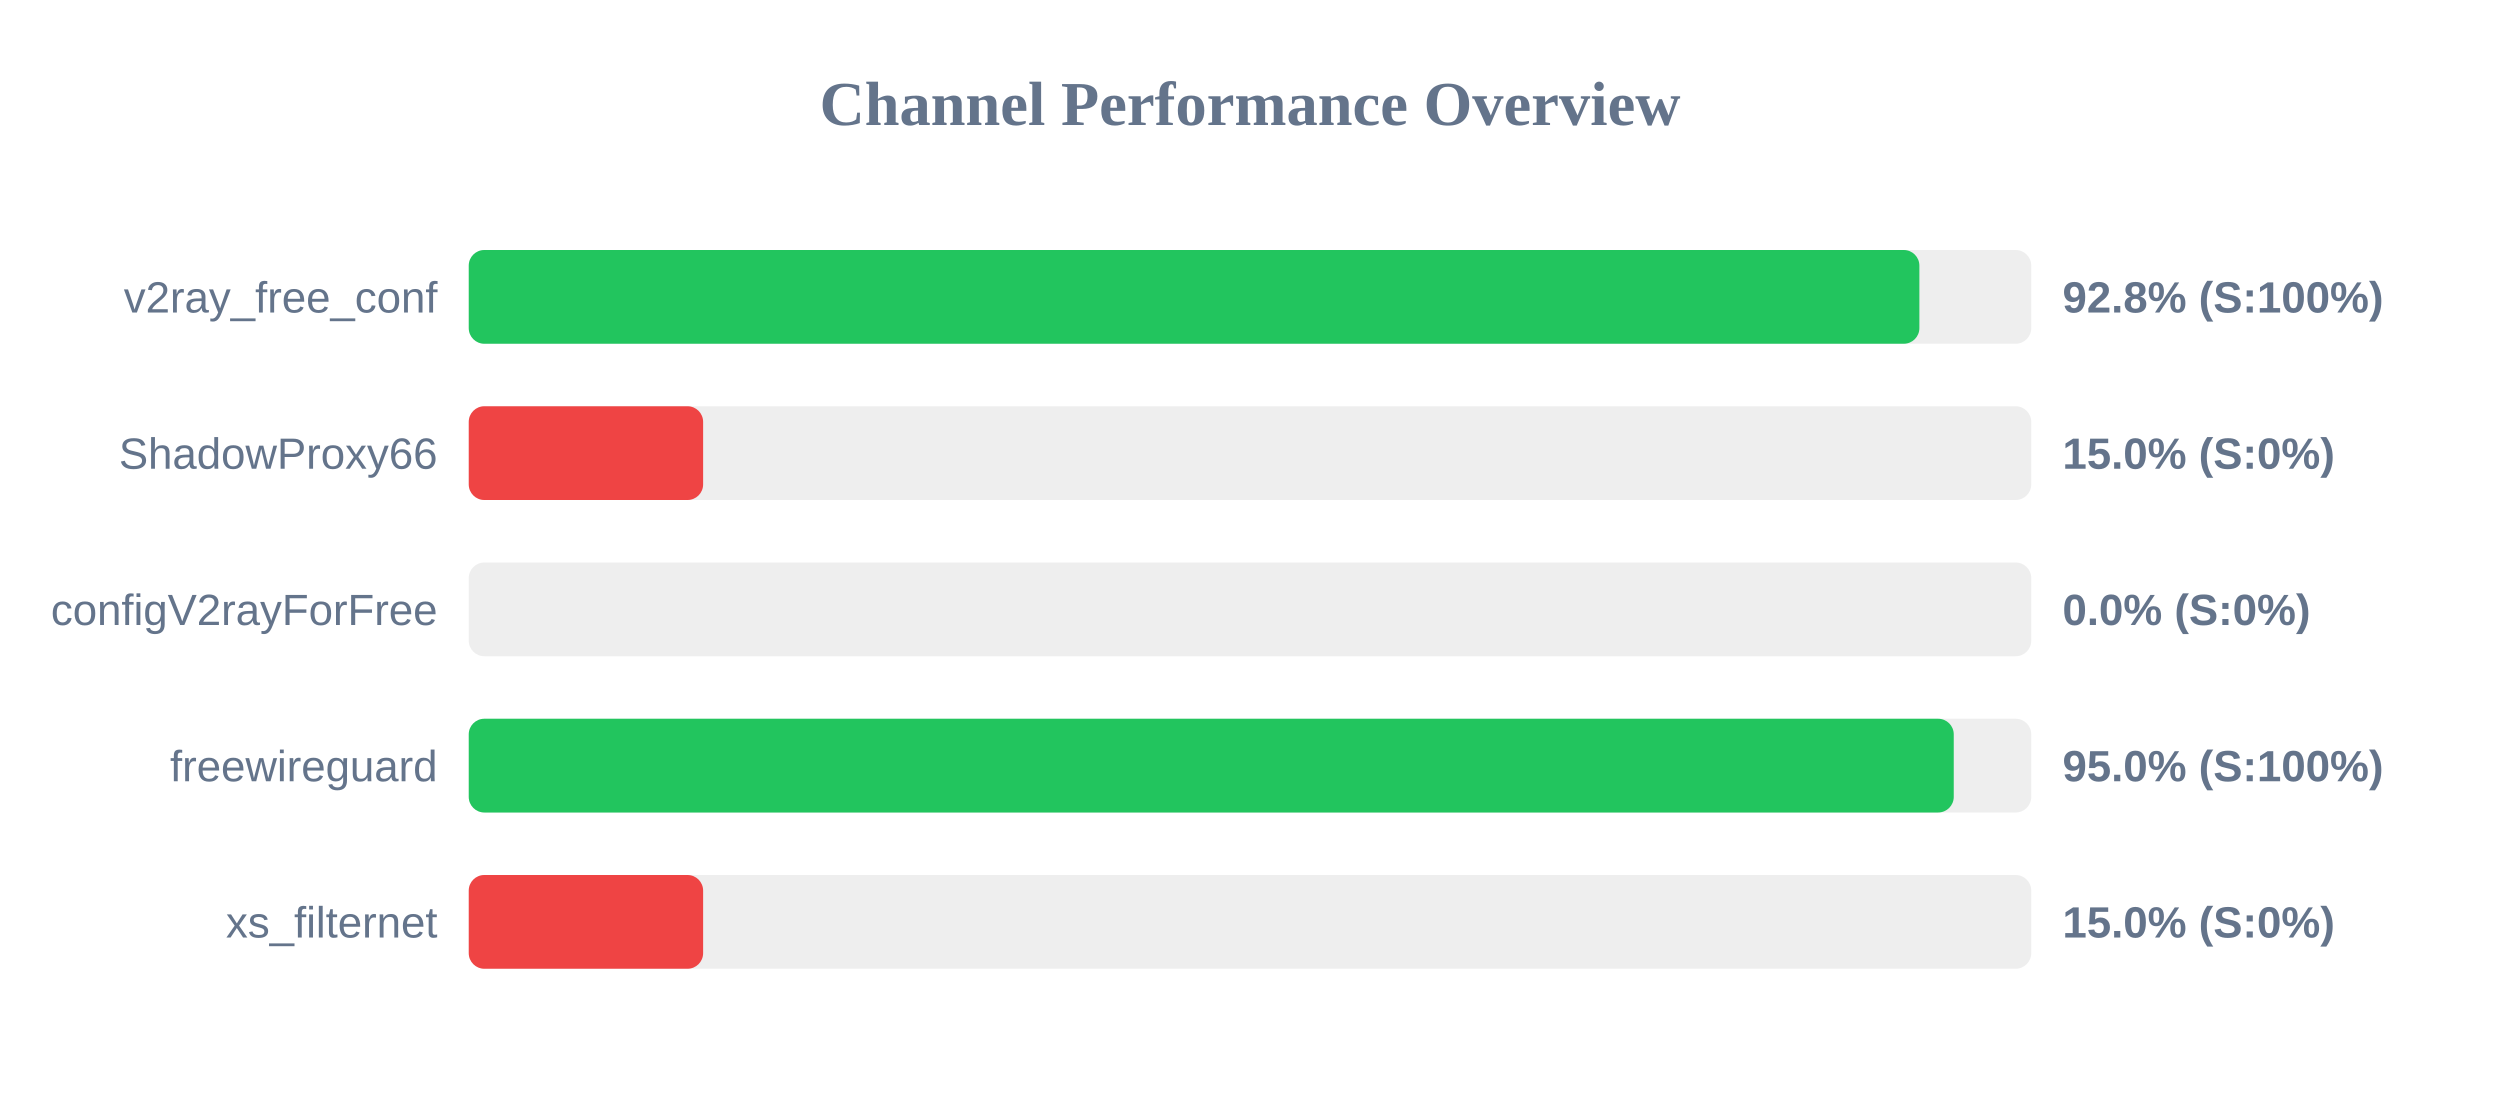
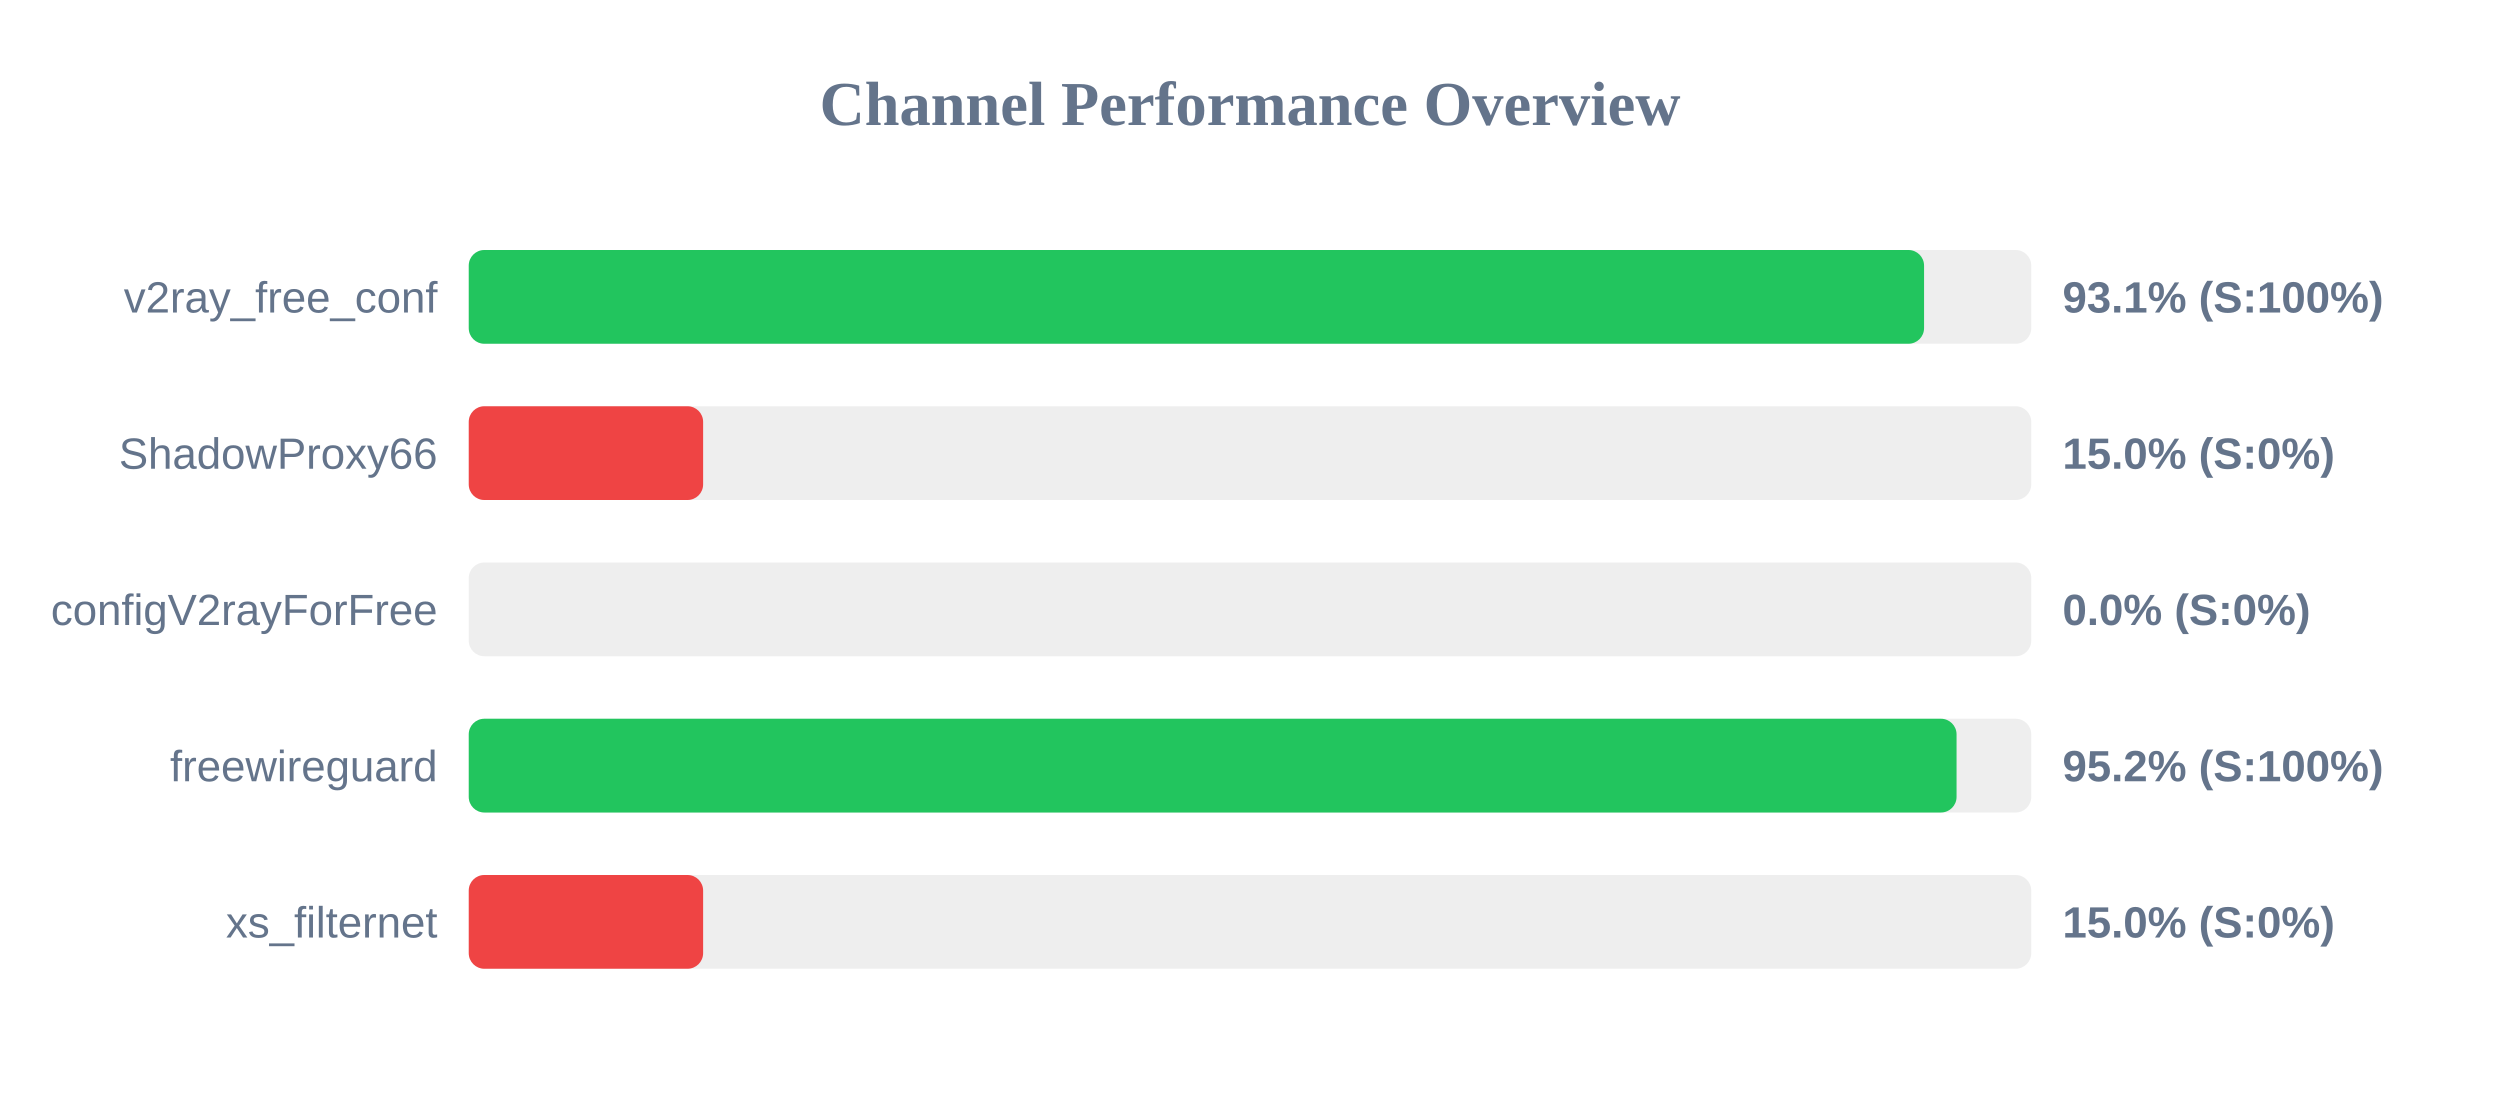
<svg xmlns="http://www.w3.org/2000/svg" width="800" height="350" version="1.1">
  <style>
        .row { font: 14px Arial; fill: #64748b; }
        .score { font: bold 14px Arial; fill: #64748b; }
    </style>
  <text x="400" y="40" text-anchor="middle" font-size="20px" font-weight="bold" fill="#64748b">Channel Performance Overview</text>
  <rect x="150" y="80" width="500" height="30" fill="#eee" rx="5" />
-   <rect x="150" y="80" width="464.2" height="30" fill="#22c55e" rx="5" />
+   <rect x="150" y="80" width="465.7" height="30" fill="#22c55e" rx="5" />
  <text x="140" y="100" text-anchor="end" class="row">v2ray_free_conf</text>
-   <text x="660" y="100" text-anchor="start" class="score">92.8% (S:100%)</text>
+   <text x="660" y="100" text-anchor="start" class="score">93.1% (S:100%)</text>
  <rect x="150" y="130" width="500" height="30" fill="#eee" rx="5" />
  <rect x="150" y="130" width="75.0" height="30" fill="#ef4444" rx="5" />
  <text x="140" y="150" text-anchor="end" class="row">ShadowProxy66</text>
  <text x="660" y="150" text-anchor="start" class="score">15.0% (S:0%)</text>
  <rect x="150" y="180" width="500" height="30" fill="#eee" rx="5" />
  <rect x="150" y="180" width="0.0" height="30" fill="#ef4444" rx="5" />
  <text x="140" y="200" text-anchor="end" class="row">configV2rayForFree</text>
  <text x="660" y="200" text-anchor="start" class="score">0.0% (S:0%)</text>
  <rect x="150" y="230" width="500" height="30" fill="#eee" rx="5" />
-   <rect x="150" y="230" width="475.2" height="30" fill="#22c55e" rx="5" />
+   <rect x="150" y="230" width="476.1" height="30" fill="#22c55e" rx="5" />
  <text x="140" y="250" text-anchor="end" class="row">freewireguard</text>
-   <text x="660" y="250" text-anchor="start" class="score">95.0% (S:100%)</text>
+   <text x="660" y="250" text-anchor="start" class="score">95.2% (S:100%)</text>
  <rect x="150" y="280" width="500" height="30" fill="#eee" rx="5" />
  <rect x="150" y="280" width="75.0" height="30" fill="#ef4444" rx="5" />
  <text x="140" y="300" text-anchor="end" class="row">xs_filternet</text>
  <text x="660" y="300" text-anchor="start" class="score">15.0% (S:0%)</text>
</svg>
